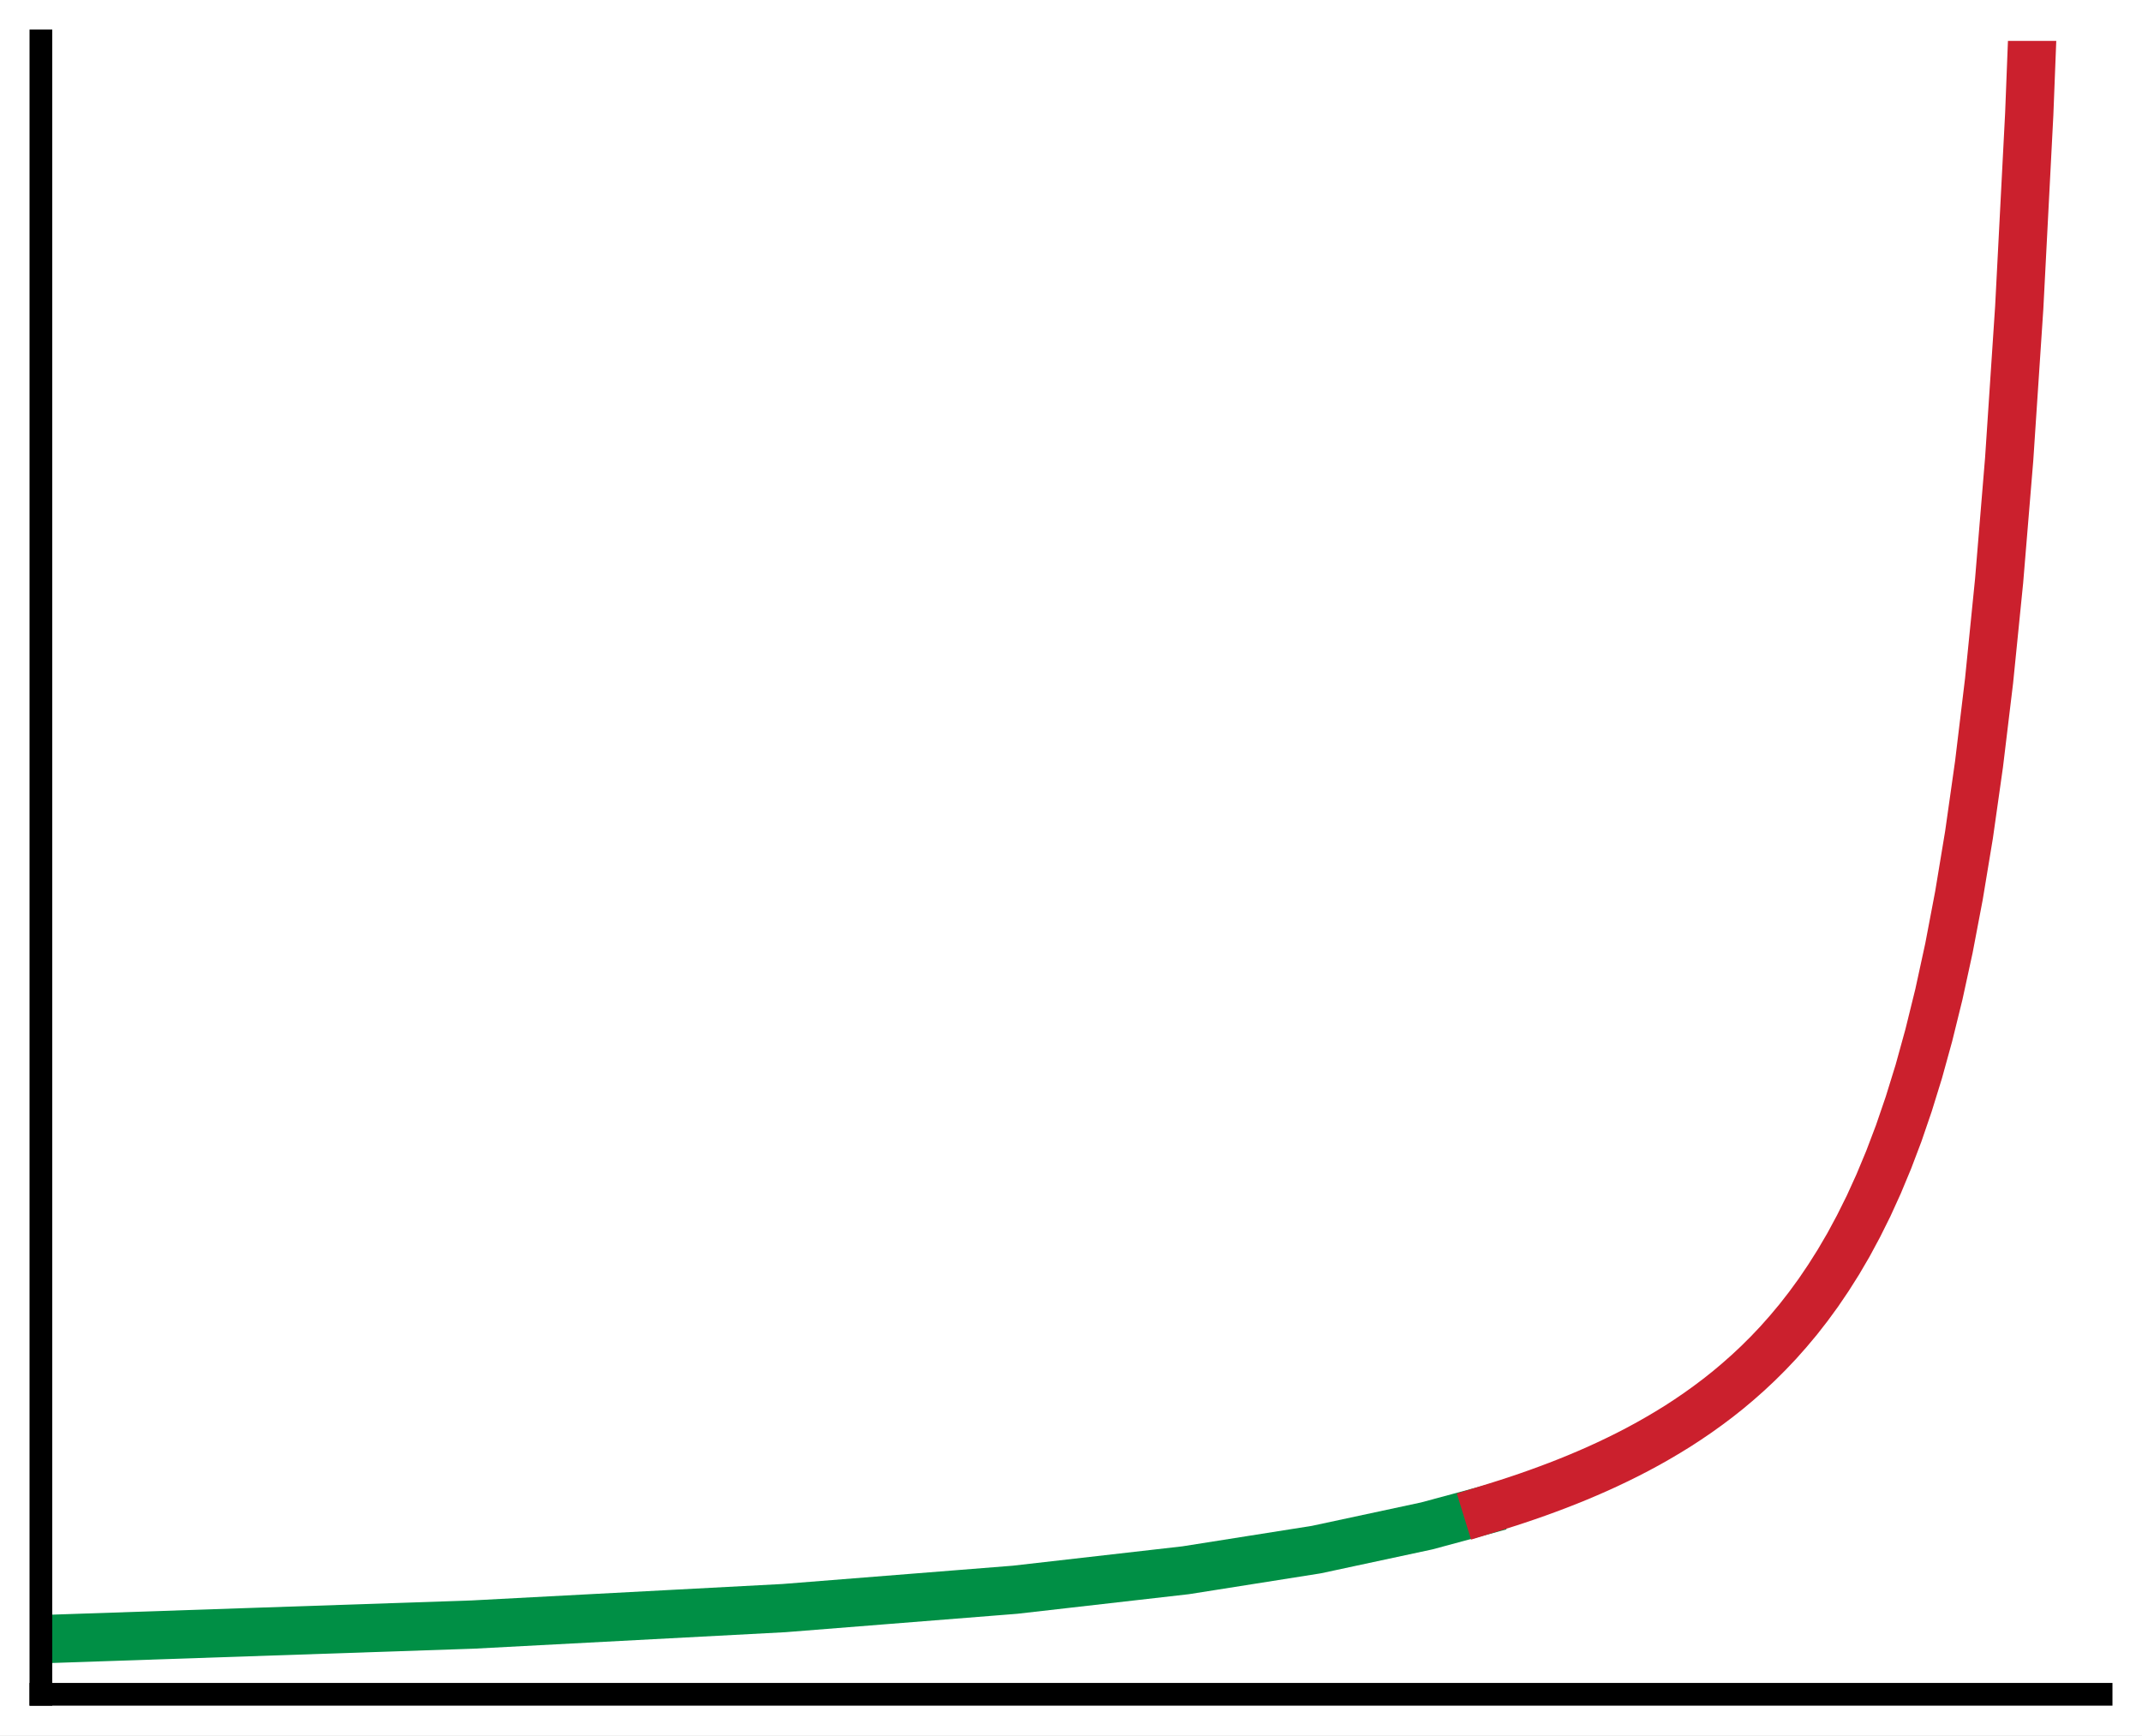
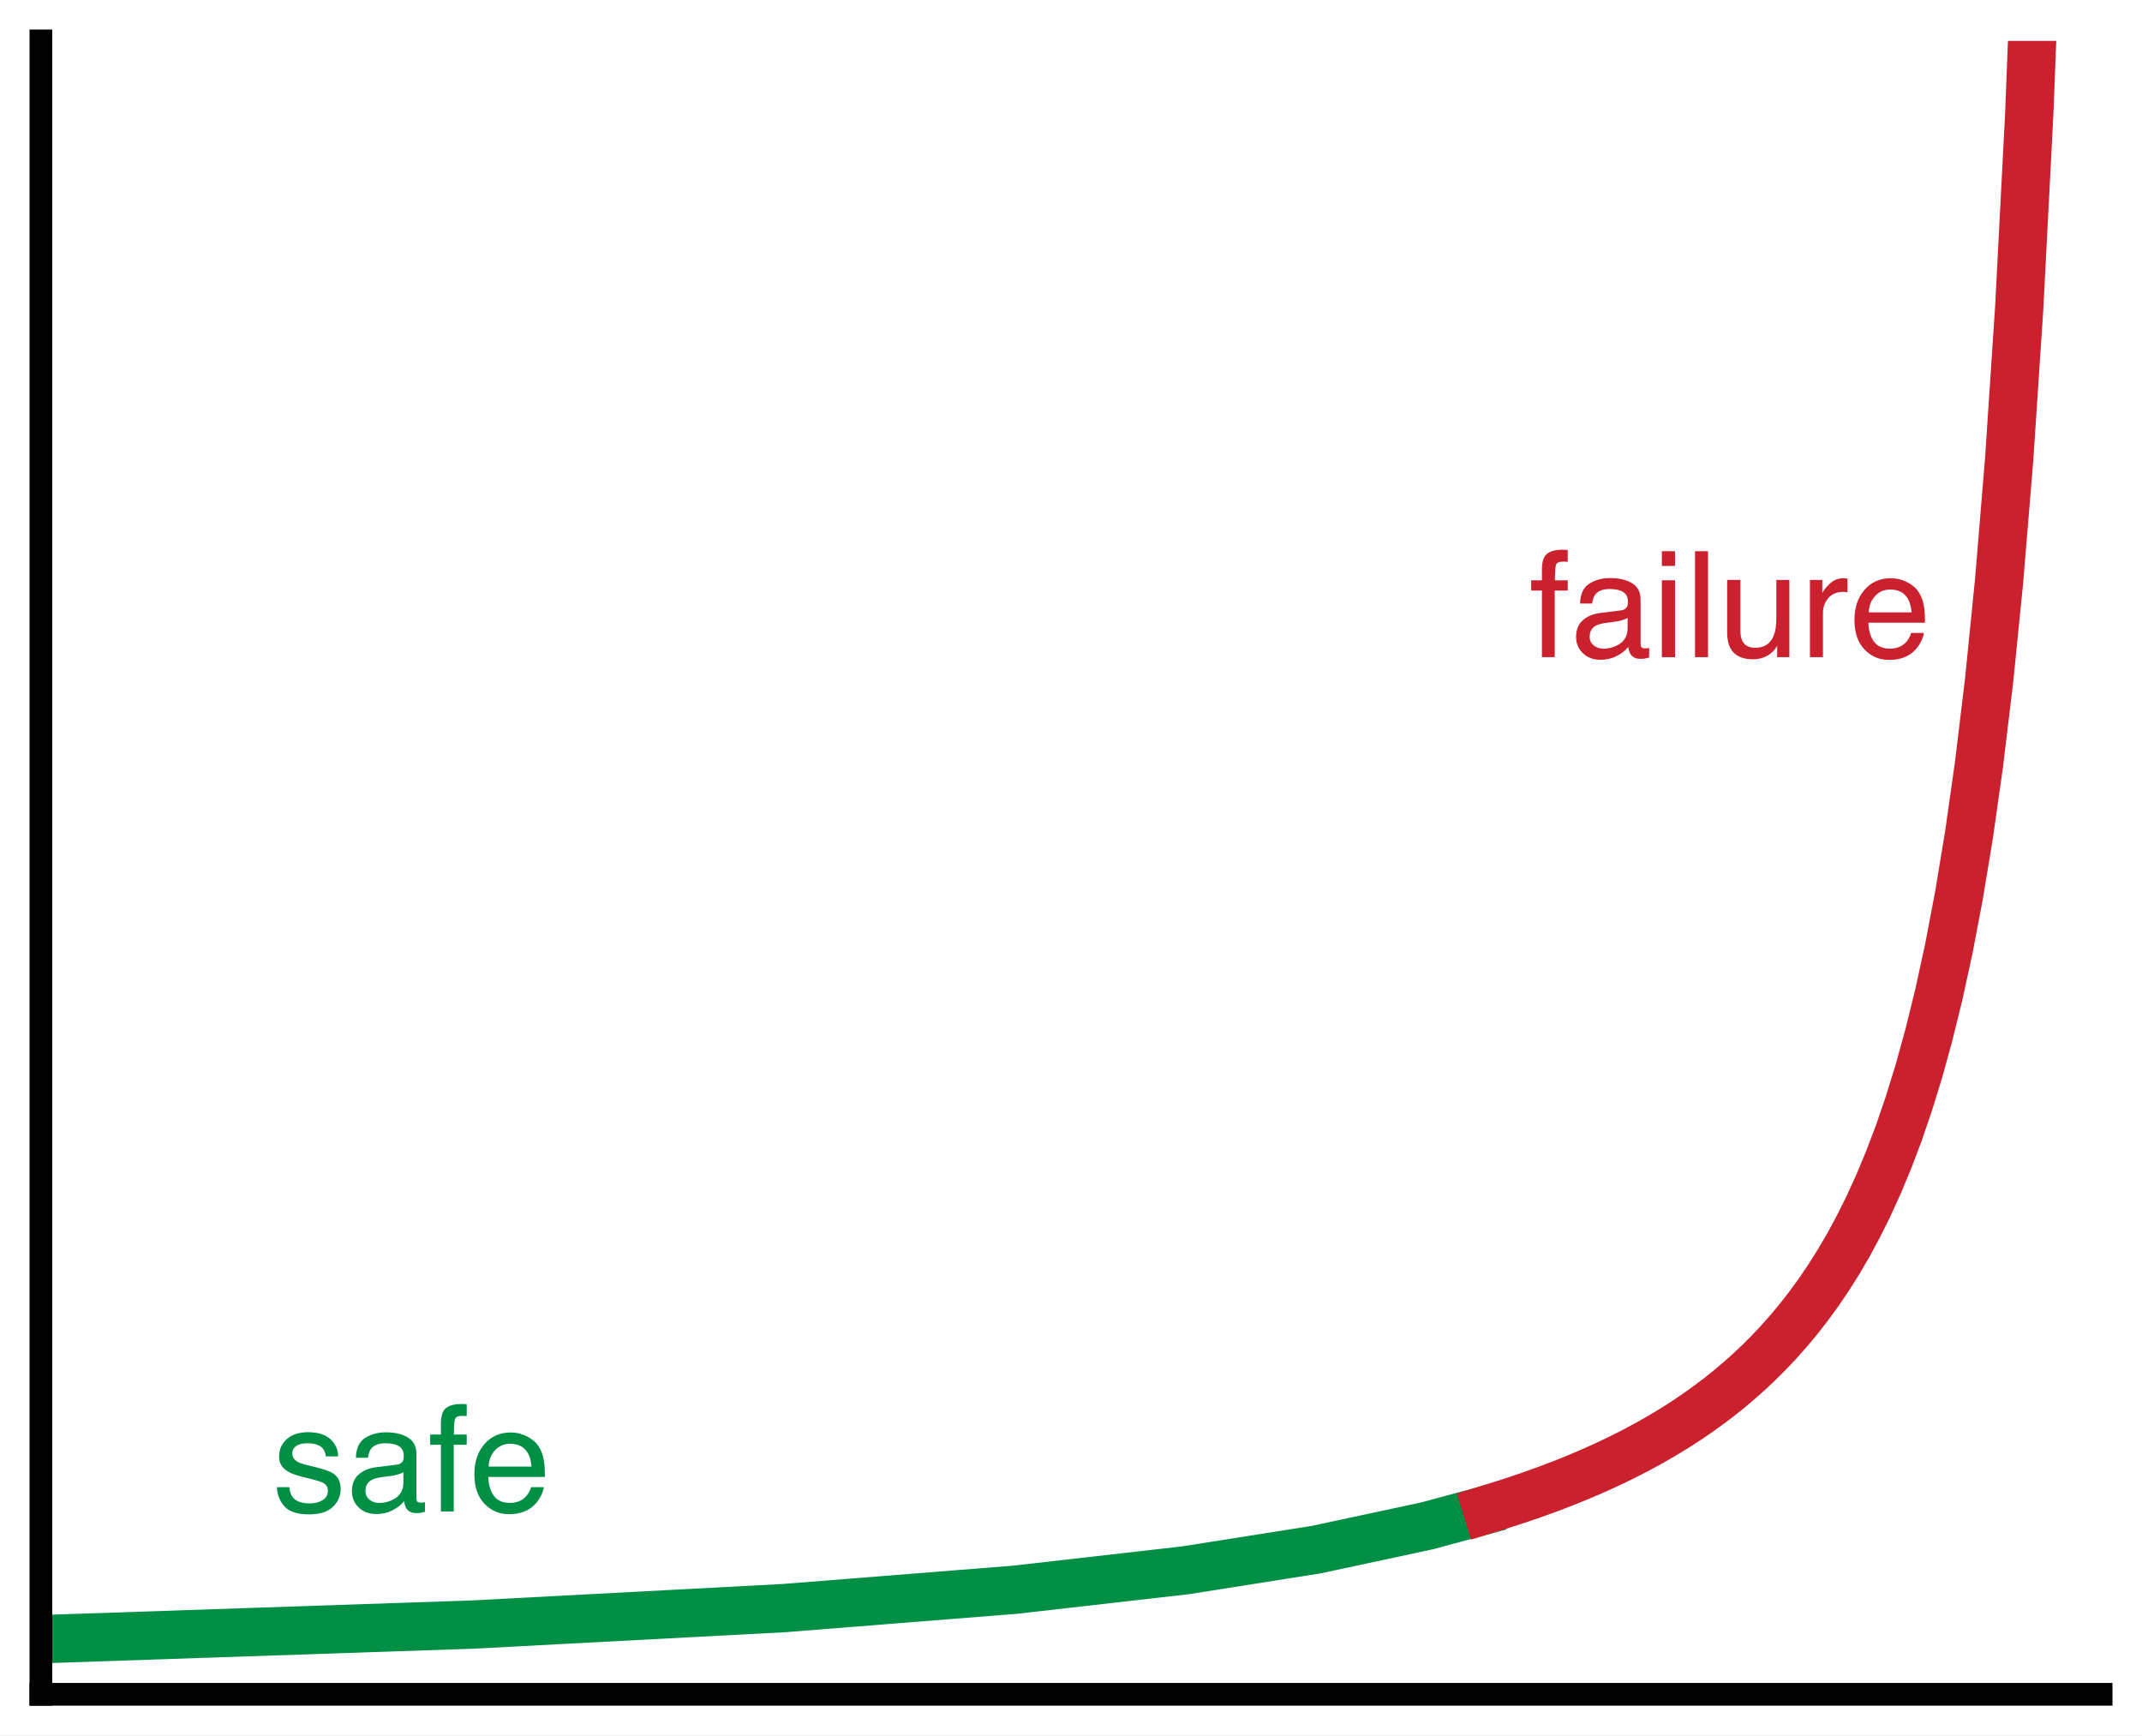
- <svg xmlns="http://www.w3.org/2000/svg" width="75.42pt" height="61.092pt" viewBox="0 0 75.42 61.092" version="1.1">
+ <svg xmlns="http://www.w3.org/2000/svg" xmlns:xlink="http://www.w3.org/1999/xlink" width="75.42pt" height="61.092pt" viewBox="0 0 75.42 61.092" version="1.1">
  <defs>
    <style type="text/css">*{stroke-linejoin: round; stroke-linecap: butt}</style>
  </defs>
  <g id="figure_1">
    <g id="patch_1">
      <path d="M 0 61.092 L 75.42 61.092 L 75.42 0 L 0 0 z " style="fill: #ffffff" />
    </g>
    <g id="axes_1">
      <g id="patch_2">
        <path d="M 1.44 59.652 L 73.98 59.652 L 73.98 1.44 L 1.44 1.44 z " style="fill: #ffffff" />
      </g>
      <g id="matplotlib.axis_1" />
      <g id="matplotlib.axis_2" />
      <g id="line2d_1">
-         <path d="M 1.44 57.712 L 16.644 57.197 L 27.605 56.617 L 35.738 55.971 L 41.749 55.285 L 46.346 54.558 L 50.235 53.724 L 52.003 53.247 L 52.003 53.247 " clip-path="url(#pff2669cd29)" style="fill: none; stroke: #008f45; stroke-width: 1.7; stroke-linecap: square" />
+         <path d="M 1.44 57.712 L 16.644 57.197 L 27.605 56.617 L 35.738 55.971 L 41.749 55.285 L 46.346 54.558 L 50.235 53.724 L 52.003 53.247 L 52.003 53.247 " clip-path="url(#p7926f6bdbe)" style="fill: none; stroke: #008f45; stroke-width: 1.7; stroke-linecap: square" />
      </g>
      <g id="line2d_2">
-         <path d="M 52.357 53.143 L 52.71 53.034 L 53.064 52.922 L 53.417 52.807 L 53.771 52.687 L 54.124 52.563 L 54.478 52.434 L 54.832 52.301 L 55.185 52.163 L 55.539 52.019 L 55.892 51.87 L 56.246 51.715 L 56.6 51.553 L 56.953 51.385 L 57.307 51.21 L 57.66 51.027 L 58.014 50.836 L 58.367 50.636 L 58.721 50.427 L 59.075 50.209 L 59.428 49.979 L 59.782 49.738 L 60.135 49.485 L 60.489 49.219 L 60.843 48.938 L 61.196 48.641 L 61.55 48.328 L 61.903 47.997 L 62.257 47.645 L 62.611 47.272 L 62.964 46.874 L 63.318 46.451 L 63.671 45.998 L 64.025 45.513 L 64.378 44.992 L 64.732 44.432 L 65.086 43.827 L 65.439 43.171 L 65.793 42.46 L 66.146 41.684 L 66.5 40.834 L 66.854 39.901 L 67.207 38.869 L 67.561 37.725 L 67.914 36.446 L 68.268 35.01 L 68.622 33.384 L 68.975 31.528 L 69.329 29.39 L 69.682 26.901 L 70.036 23.964 L 70.389 20.45 L 70.743 16.168 L 71.097 10.835 L 71.45 4.012 L 71.646 -1 " clip-path="url(#pff2669cd29)" style="fill: none; stroke: #cb202d; stroke-width: 1.7; stroke-linecap: square" />
+         <path d="M 52.357 53.143 L 52.71 53.034 L 53.064 52.922 L 53.417 52.807 L 53.771 52.687 L 54.124 52.563 L 54.478 52.434 L 54.832 52.301 L 55.185 52.163 L 55.539 52.019 L 55.892 51.87 L 56.246 51.715 L 56.6 51.553 L 56.953 51.385 L 57.307 51.21 L 57.66 51.027 L 58.014 50.836 L 58.367 50.636 L 58.721 50.427 L 59.075 50.209 L 59.428 49.979 L 59.782 49.738 L 60.135 49.485 L 60.489 49.219 L 60.843 48.938 L 61.196 48.641 L 61.55 48.328 L 61.903 47.997 L 62.257 47.645 L 62.611 47.272 L 62.964 46.874 L 63.318 46.451 L 63.671 45.998 L 64.025 45.513 L 64.378 44.992 L 64.732 44.432 L 65.086 43.827 L 65.439 43.171 L 65.793 42.46 L 66.146 41.684 L 66.5 40.834 L 66.854 39.901 L 67.207 38.869 L 67.561 37.725 L 67.914 36.446 L 68.268 35.01 L 68.622 33.384 L 68.975 31.528 L 69.329 29.39 L 69.682 26.901 L 70.036 23.964 L 70.389 20.45 L 70.743 16.168 L 71.097 10.835 L 71.45 4.012 L 71.646 -1 " clip-path="url(#p7926f6bdbe)" style="fill: none; stroke: #cb202d; stroke-width: 1.7; stroke-linecap: square" />
      </g>
      <g id="patch_3">
        <path d="M 1.44 59.652 L 1.44 1.44 " style="fill: none; stroke: #000000; stroke-width: 0.8; stroke-linejoin: miter; stroke-linecap: square" />
      </g>
      <g id="patch_4">
        <path d="M 1.44 59.652 L 73.98 59.652 " style="fill: none; stroke: #000000; stroke-width: 0.8; stroke-linejoin: miter; stroke-linecap: square" />
      </g>
+       <g id="text_1">
+         <g style="fill: #008f45" transform="translate(9.5832 53.21356) scale(0.052 -0.052)">
+           <defs>
+             <path id="Helvetica-73" d="M 747 1050 Q 772 769 888 619 Q 1100 347 1625 347 Q 1938 347 2175 483 Q 2413 619 2413 903 Q 2413 1119 2222 1231 Q 2100 1300 1741 1391 L 1294 1503 Q 866 1609 663 1741 Q 300 1969 300 2372 Q 300 2847 642 3140 Q 984 3434 1563 3434 Q 2319 3434 2653 2991 Q 2863 2709 2856 2384 L 2325 2384 Q 2309 2575 2191 2731 Q 1997 2953 1519 2953 Q 1200 2953 1036 2831 Q 872 2709 872 2509 Q 872 2291 1088 2159 Q 1213 2081 1456 2022 L 1828 1931 Q 2434 1784 2641 1647 Q 2969 1431 2969 969 Q 2969 522 2630 197 Q 2291 -128 1597 -128 Q 850 -128 539 211 Q 228 550 206 1050 L 747 1050 z M 1578 3428 L 1578 3428 z " transform="scale(0.015625)" />
+             <path id="Helvetica-61" d="M 844 891 Q 844 647 1022 506 Q 1200 366 1444 366 Q 1741 366 2019 503 Q 2488 731 2488 1250 L 2488 1703 Q 2384 1638 2221 1594 Q 2059 1550 1903 1531 L 1563 1488 Q 1256 1447 1103 1359 Q 844 1213 844 891 z M 2206 2028 Q 2400 2053 2466 2191 Q 2503 2266 2503 2406 Q 2503 2694 2298 2823 Q 2094 2953 1713 2953 Q 1272 2953 1088 2716 Q 984 2584 953 2325 L 428 2325 Q 444 2944 830 3186 Q 1216 3428 1725 3428 Q 2316 3428 2684 3203 Q 3050 2978 3050 2503 L 3050 575 Q 3050 488 3086 434 Q 3122 381 3238 381 Q 3275 381 3322 386 Q 3369 391 3422 400 L 3422 -16 Q 3291 -53 3222 -62 Q 3153 -72 3034 -72 Q 2744 -72 2613 134 Q 2544 244 2516 444 Q 2344 219 2022 53 Q 1700 -113 1313 -113 Q 847 -113 551 170 Q 256 453 256 878 Q 256 1344 547 1600 Q 838 1856 1309 1916 L 2206 2028 z M 1741 3428 L 1741 3428 z " transform="scale(0.015625)" />
+             <path id="Helvetica-66" d="M 553 3856 Q 566 4206 675 4369 Q 872 4656 1434 4656 Q 1488 4656 1544 4653 Q 1600 4650 1672 4644 L 1672 4131 Q 1584 4138 1545 4139 Q 1506 4141 1472 4141 Q 1216 4141 1166 4008 Q 1116 3875 1116 3331 L 1672 3331 L 1672 2888 L 1109 2888 L 1109 0 L 553 0 L 553 2888 L 88 2888 L 88 3331 L 553 3331 L 553 3856 z " transform="scale(0.015625)" />
+             <path id="Helvetica-65" d="M 1806 3422 Q 2163 3422 2497 3255 Q 2831 3088 3006 2822 Q 3175 2569 3231 2231 Q 3281 2000 3281 1494 L 828 1494 Q 844 984 1069 676 Q 1294 369 1766 369 Q 2206 369 2469 659 Q 2619 828 2681 1050 L 3234 1050 Q 3213 866 3089 639 Q 2966 413 2813 269 Q 2556 19 2178 -69 Q 1975 -119 1719 -119 Q 1094 -119 659 336 Q 225 791 225 1609 Q 225 2416 662 2919 Q 1100 3422 1806 3422 z M 2703 1941 Q 2669 2306 2544 2525 Q 2313 2931 1772 2931 Q 1384 2931 1121 2651 Q 859 2372 844 1941 L 2703 1941 z M 1753 3428 L 1753 3428 z " transform="scale(0.015625)" />
+           </defs>
+           <use xlink:href="#Helvetica-73" />
+           <use xlink:href="#Helvetica-61" transform="translate(50 0)" />
+           <use xlink:href="#Helvetica-66" transform="translate(105.6152 0)" />
+           <use xlink:href="#Helvetica-65" transform="translate(133.3984 0)" />
+         </g>
+       </g>
+       <g id="text_2">
+         <g style="fill: #cb202d" transform="translate(53.84186 23.13736) scale(0.052 -0.052)">
+           <defs>
+             <path id="Helvetica-69" d="M 413 3331 L 984 3331 L 984 0 L 413 0 L 413 3331 z M 413 4591 L 984 4591 L 984 3953 L 413 3953 L 413 4591 z " transform="scale(0.015625)" />
+             <path id="Helvetica-6c" d="M 428 4591 L 991 4591 L 991 0 L 428 0 L 428 4591 z " transform="scale(0.015625)" />
+             <path id="Helvetica-75" d="M 975 3347 L 975 1125 Q 975 869 1056 706 Q 1206 406 1616 406 Q 2203 406 2416 931 Q 2531 1213 2531 1703 L 2531 3347 L 3094 3347 L 3094 0 L 2563 0 L 2569 494 Q 2459 303 2297 172 Q 1975 -91 1516 -91 Q 800 -91 541 388 Q 400 644 400 1072 L 400 3347 L 975 3347 z M 1747 3428 L 1747 3428 z " transform="scale(0.015625)" />
+             <path id="Helvetica-72" d="M 428 3347 L 963 3347 L 963 2769 Q 1028 2938 1284 3180 Q 1541 3422 1875 3422 Q 1891 3422 1928 3419 Q 1966 3416 2056 3406 L 2056 2813 Q 2006 2822 1964 2825 Q 1922 2828 1872 2828 Q 1447 2828 1219 2554 Q 991 2281 991 1925 L 991 0 L 428 0 L 428 3347 z " transform="scale(0.015625)" />
+           </defs>
+           <use xlink:href="#Helvetica-66" />
+           <use xlink:href="#Helvetica-61" transform="translate(27.7832 0)" />
+           <use xlink:href="#Helvetica-69" transform="translate(83.39844 0)" />
+           <use xlink:href="#Helvetica-6c" transform="translate(105.6152 0)" />
+           <use xlink:href="#Helvetica-75" transform="translate(127.832 0)" />
+           <use xlink:href="#Helvetica-72" transform="translate(183.4473 0)" />
+           <use xlink:href="#Helvetica-65" transform="translate(216.748 0)" />
+         </g>
+       </g>
    </g>
  </g>
  <defs>
-     <clipPath id="pff2669cd29">
+     <clipPath id="p7926f6bdbe">
      <rect x="1.44" y="1.44" width="72.54" height="58.212" />
    </clipPath>
  </defs>
</svg>
